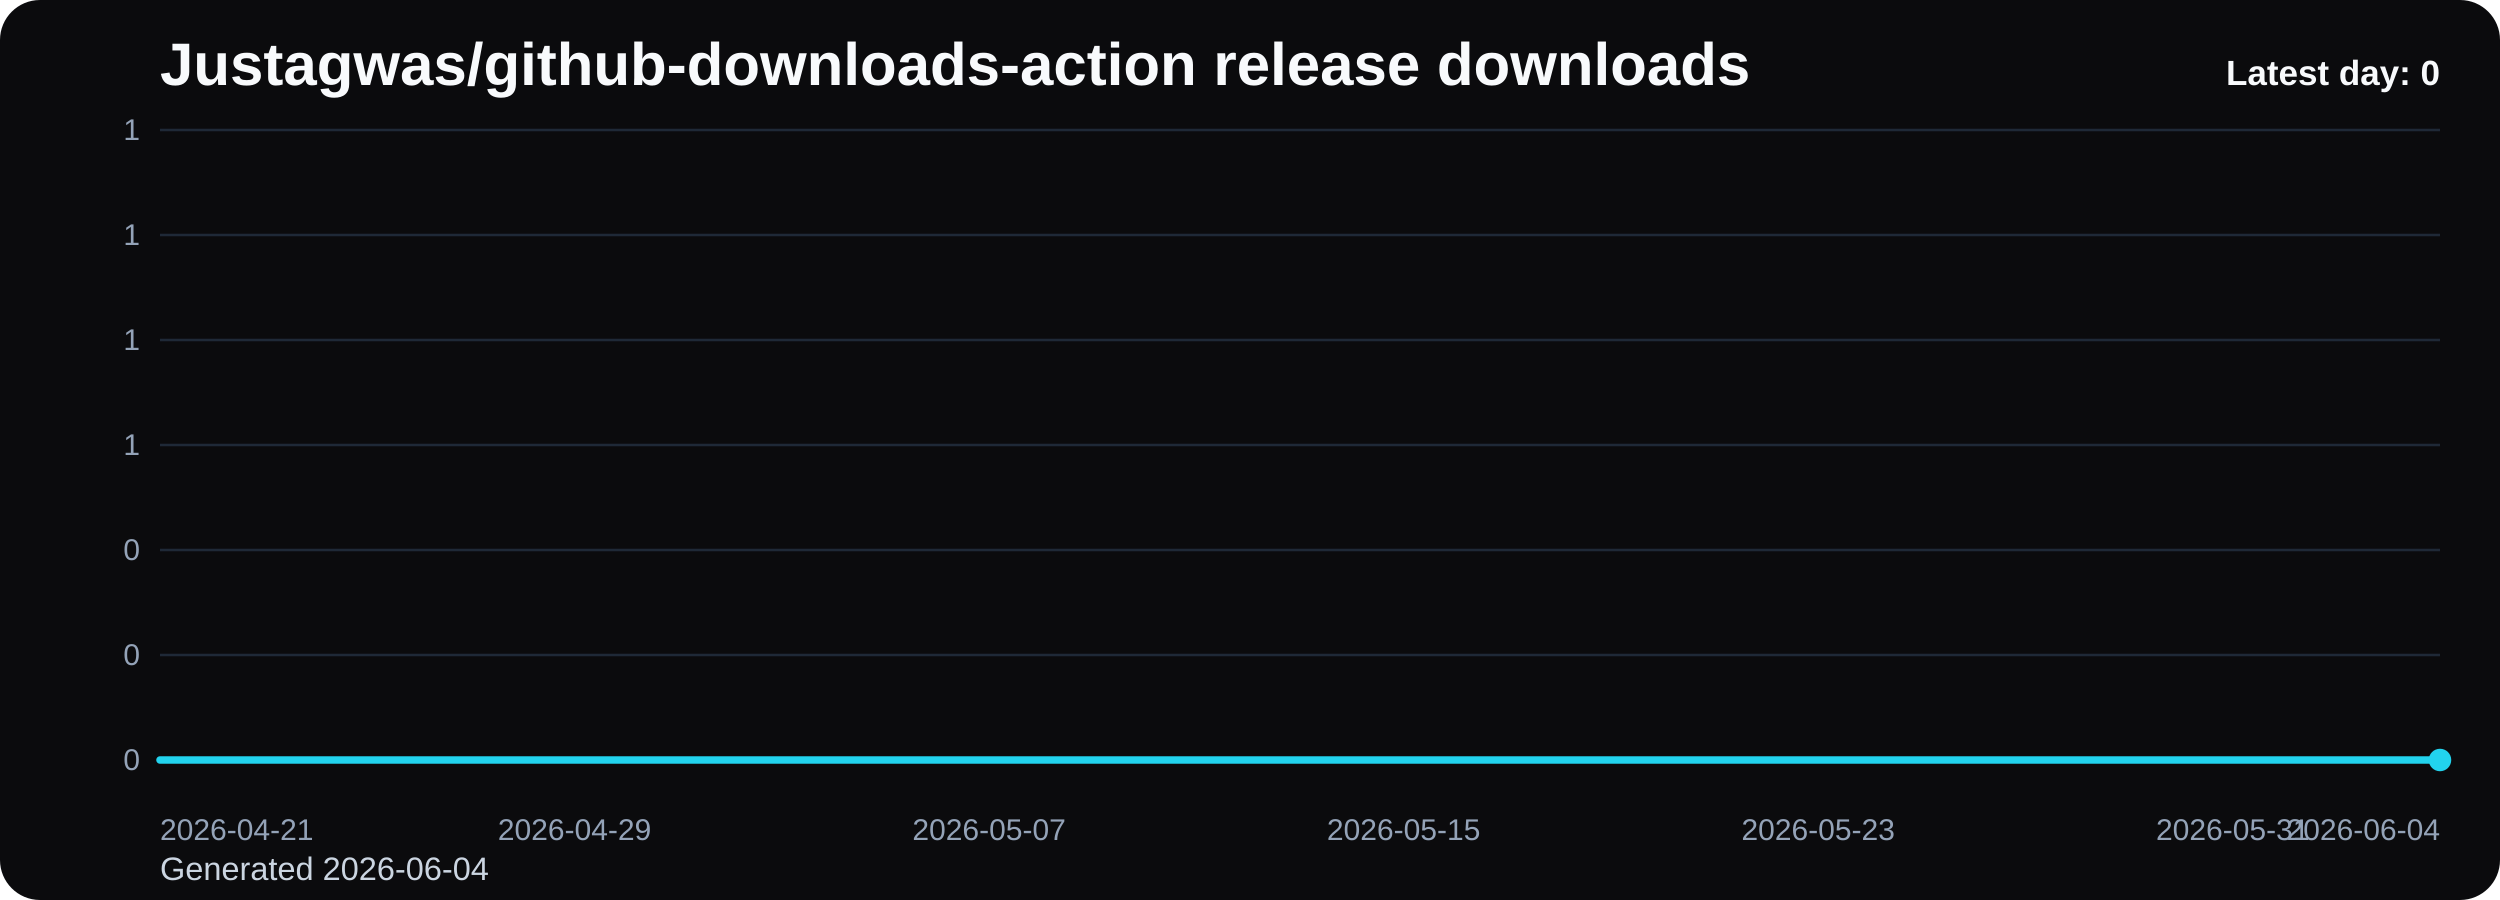
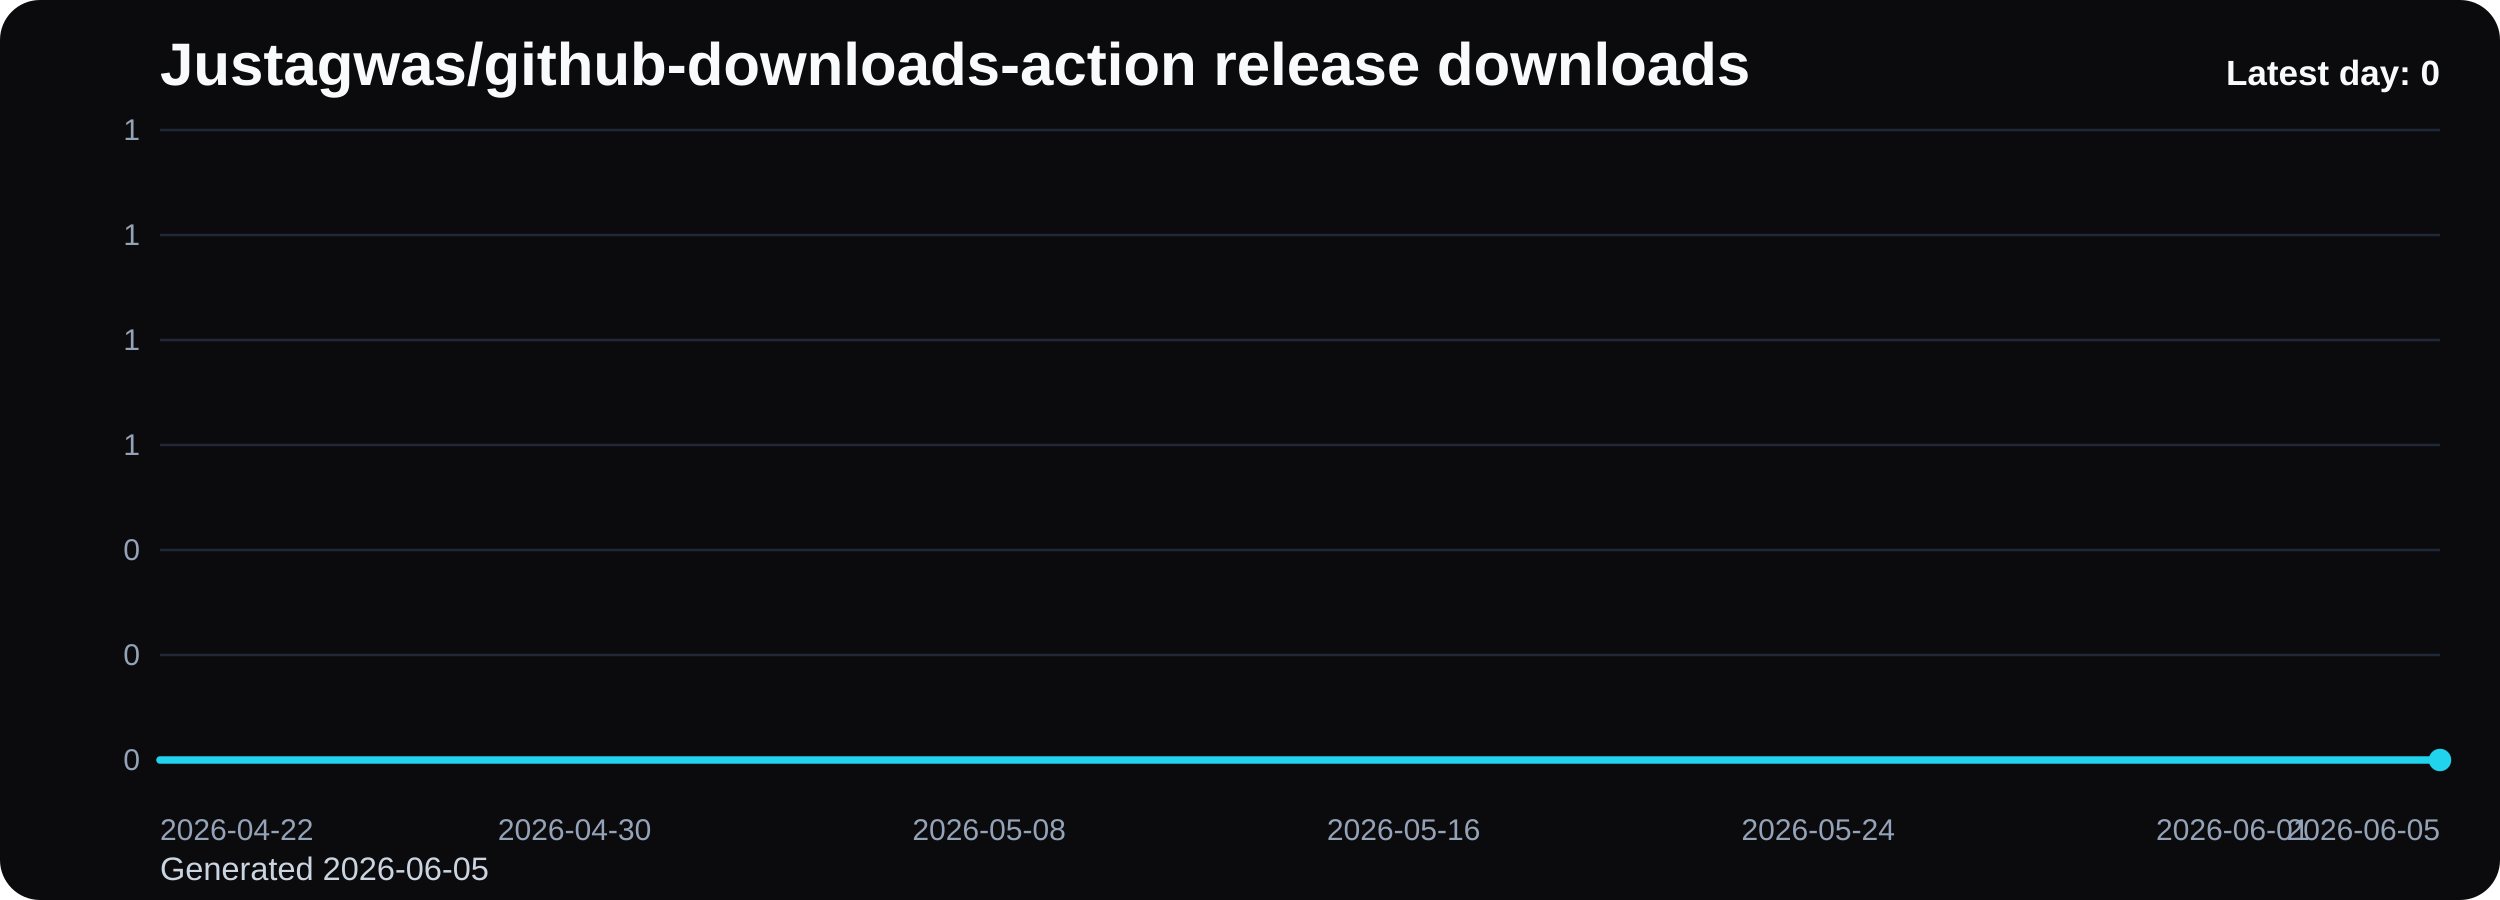
<svg xmlns="http://www.w3.org/2000/svg" viewBox="0 0 1000 360" role="img" aria-label="Justagwas/github-downloads-action release downloads chart">
  <defs>
    <linearGradient id="fill-daily-black" x1="0" y1="0" x2="0" y2="1">
      <stop offset="0%" stop-color="#22d3ee" stop-opacity="0.32" />
      <stop offset="100%" stop-color="#22d3ee" stop-opacity="0.05" />
    </linearGradient>
    <style>
      .bg { fill: #0b0b0d; }
      .title { font: 700 24px Arial, sans-serif; fill: #f8fafc; }
      .sub { font: 400 13px Arial, sans-serif; fill: #cbd5e1; }
      .grid { stroke: #1f2937; stroke-width: 1; }
      .axis { font: 400 12px Arial, sans-serif; fill: #94a3b8; }
      .line { fill: none; stroke: #22d3ee; stroke-width: 3; stroke-linecap: round; stroke-linejoin: round; }
      .dot { fill: #22d3ee; }
      .value { font: 600 11px Arial, sans-serif; fill: #cbd5e1; }
      .latest { font: 700 14px Arial, sans-serif; fill: #f8fafc; }
    </style>
  </defs>
  <rect class="bg" x="0" y="0" width="1000" height="360" rx="16" />
  <text class="title" x="64" y="34">Justagwas/github-downloads-action release downloads</text>
-   <text class="sub" x="64" y="352">Generated 2026-06-04</text>
+   <text class="sub" x="64" y="352">Generated 2026-06-05</text>
  <line x1="64" y1="52.00" x2="976" y2="52.00" class="grid" />
  <text x="56" y="56.00" text-anchor="end" class="axis">1</text>
  <line x1="64" y1="94.00" x2="976" y2="94.00" class="grid" />
  <text x="56" y="98.00" text-anchor="end" class="axis">1</text>
  <line x1="64" y1="136.00" x2="976" y2="136.00" class="grid" />
  <text x="56" y="140.00" text-anchor="end" class="axis">1</text>
  <line x1="64" y1="178.00" x2="976" y2="178.00" class="grid" />
  <text x="56" y="182.00" text-anchor="end" class="axis">1</text>
  <line x1="64" y1="220.00" x2="976" y2="220.00" class="grid" />
  <text x="56" y="224.00" text-anchor="end" class="axis">0</text>
  <line x1="64" y1="262.00" x2="976" y2="262.00" class="grid" />
  <text x="56" y="266.00" text-anchor="end" class="axis">0</text>
  <line x1="64" y1="304.00" x2="976" y2="304.00" class="grid" />
  <text x="56" y="308.00" text-anchor="end" class="axis">0</text>
  <path d="M 64.00 304 L 64.00 304.00 L 84.73 304.00 L 105.45 304.00 L 126.18 304.00 L 146.91 304.00 L 167.64 304.00 L 188.36 304.00 L 209.09 304.00 L 229.82 304.00 L 250.55 304.00 L 271.27 304.00 L 292.00 304.00 L 312.73 304.00 L 333.45 304.00 L 354.18 304.00 L 374.91 304.00 L 395.64 304.00 L 416.36 304.00 L 437.09 304.00 L 457.82 304.00 L 478.55 304.00 L 499.27 304.00 L 520.00 304.00 L 540.73 304.00 L 561.45 304.00 L 582.18 304.00 L 602.91 304.00 L 623.64 304.00 L 644.36 304.00 L 665.09 304.00 L 685.82 304.00 L 706.55 304.00 L 727.27 304.00 L 748.00 304.00 L 768.73 304.00 L 789.45 304.00 L 810.18 304.00 L 830.91 304.00 L 851.64 304.00 L 872.36 304.00 L 893.09 304.00 L 913.82 304.00 L 934.55 304.00 L 955.27 304.00 L 976.00 304.00 L 976.00 304 Z" fill="url(#fill-daily-black)" />
  <polyline class="line" points="64.00,304.00 84.73,304.00 105.45,304.00 126.18,304.00 146.91,304.00 167.64,304.00 188.36,304.00 209.09,304.00 229.82,304.00 250.55,304.00 271.27,304.00 292.00,304.00 312.73,304.00 333.45,304.00 354.18,304.00 374.91,304.00 395.64,304.00 416.36,304.00 437.09,304.00 457.82,304.00 478.55,304.00 499.27,304.00 520.00,304.00 540.73,304.00 561.45,304.00 582.18,304.00 602.91,304.00 623.64,304.00 644.36,304.00 665.09,304.00 685.82,304.00 706.55,304.00 727.27,304.00 748.00,304.00 768.73,304.00 789.45,304.00 810.18,304.00 830.91,304.00 851.64,304.00 872.36,304.00 893.09,304.00 913.82,304.00 934.55,304.00 955.27,304.00 976.00,304.00" />
  <circle class="dot" cx="976.00" cy="304.00" r="4.5" />
-   <text class="axis" x="64.00" y="336" text-anchor="start">2026-04-21</text>
-   <text class="axis" x="229.82" y="336" text-anchor="middle">2026-04-29</text>
-   <text class="axis" x="395.64" y="336" text-anchor="middle">2026-05-07</text>
-   <text class="axis" x="561.45" y="336" text-anchor="middle">2026-05-15</text>
-   <text class="axis" x="727.27" y="336" text-anchor="middle">2026-05-23</text>
-   <text class="axis" x="893.09" y="336" text-anchor="middle">2026-05-31</text>
-   <text class="axis" x="976.00" y="336" text-anchor="end">2026-06-04</text>
+   <text class="axis" x="64.00" y="336" text-anchor="start">2026-04-22</text>
+   <text class="axis" x="229.82" y="336" text-anchor="middle">2026-04-30</text>
+   <text class="axis" x="395.64" y="336" text-anchor="middle">2026-05-08</text>
+   <text class="axis" x="561.45" y="336" text-anchor="middle">2026-05-16</text>
+   <text class="axis" x="727.27" y="336" text-anchor="middle">2026-05-24</text>
+   <text class="axis" x="893.09" y="336" text-anchor="middle">2026-06-01</text>
+   <text class="axis" x="976.00" y="336" text-anchor="end">2026-06-05</text>
  <text class="latest" x="976" y="34" text-anchor="end">Latest day: 0</text>
</svg>
